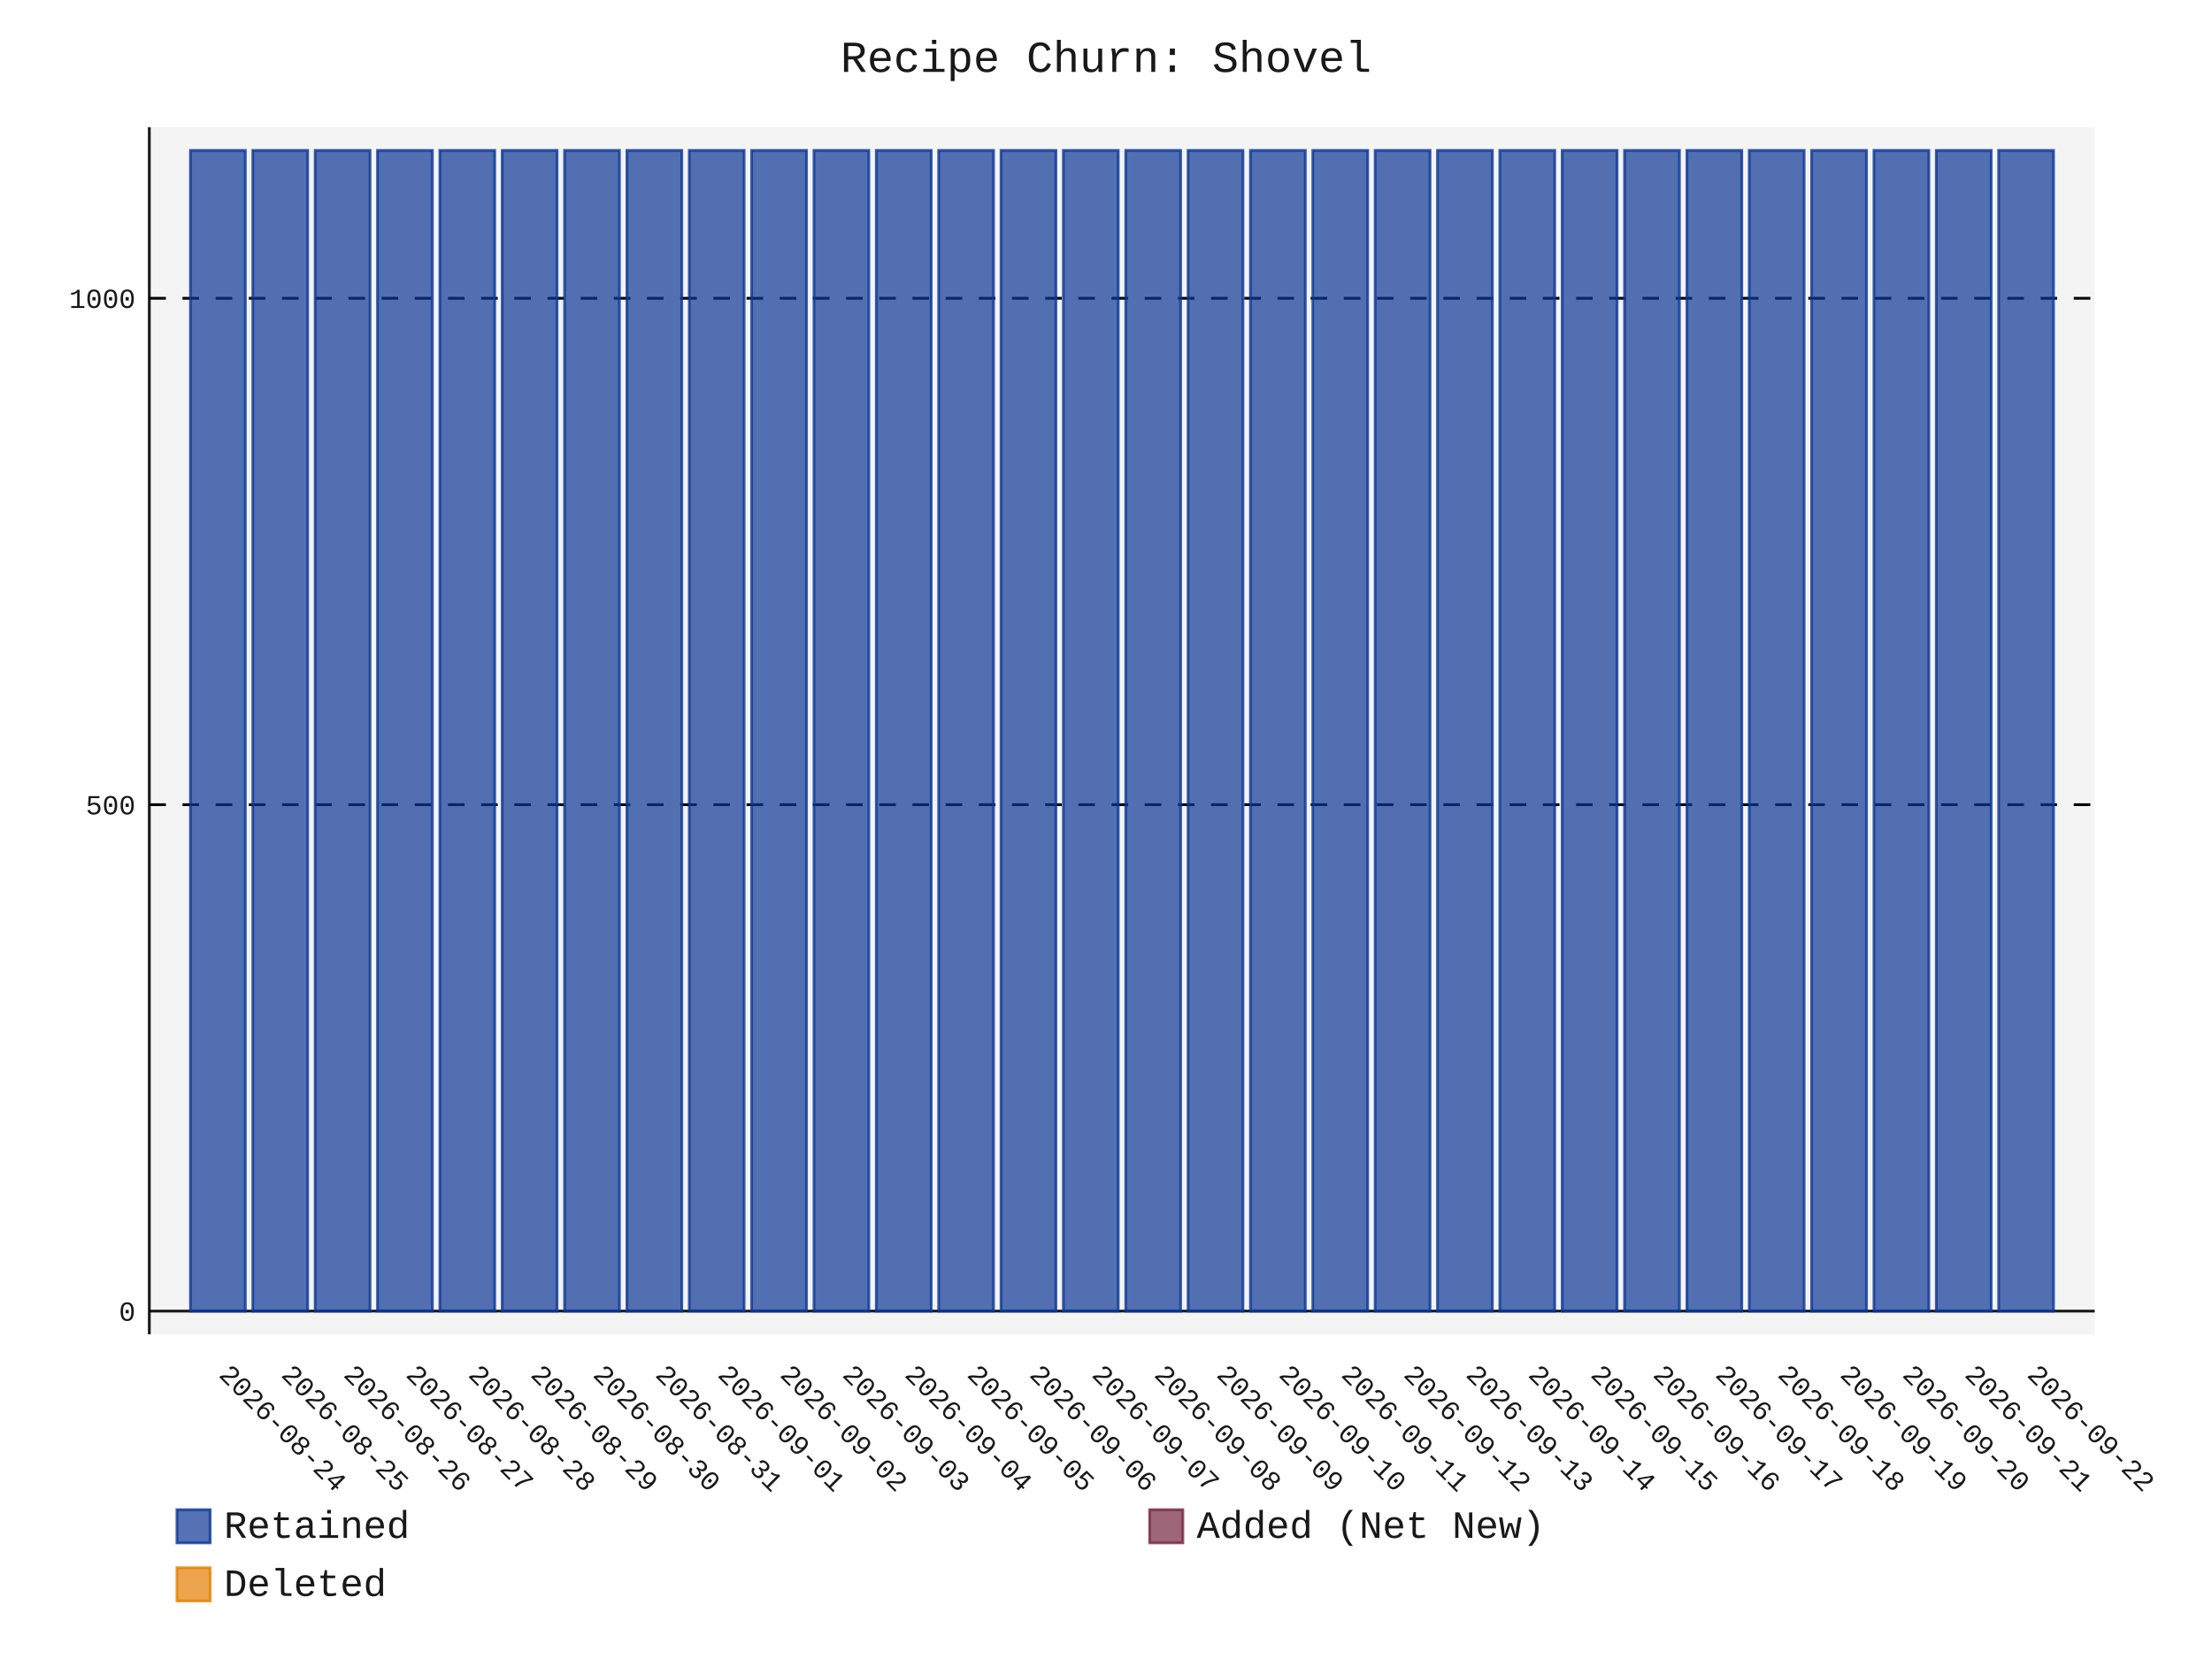
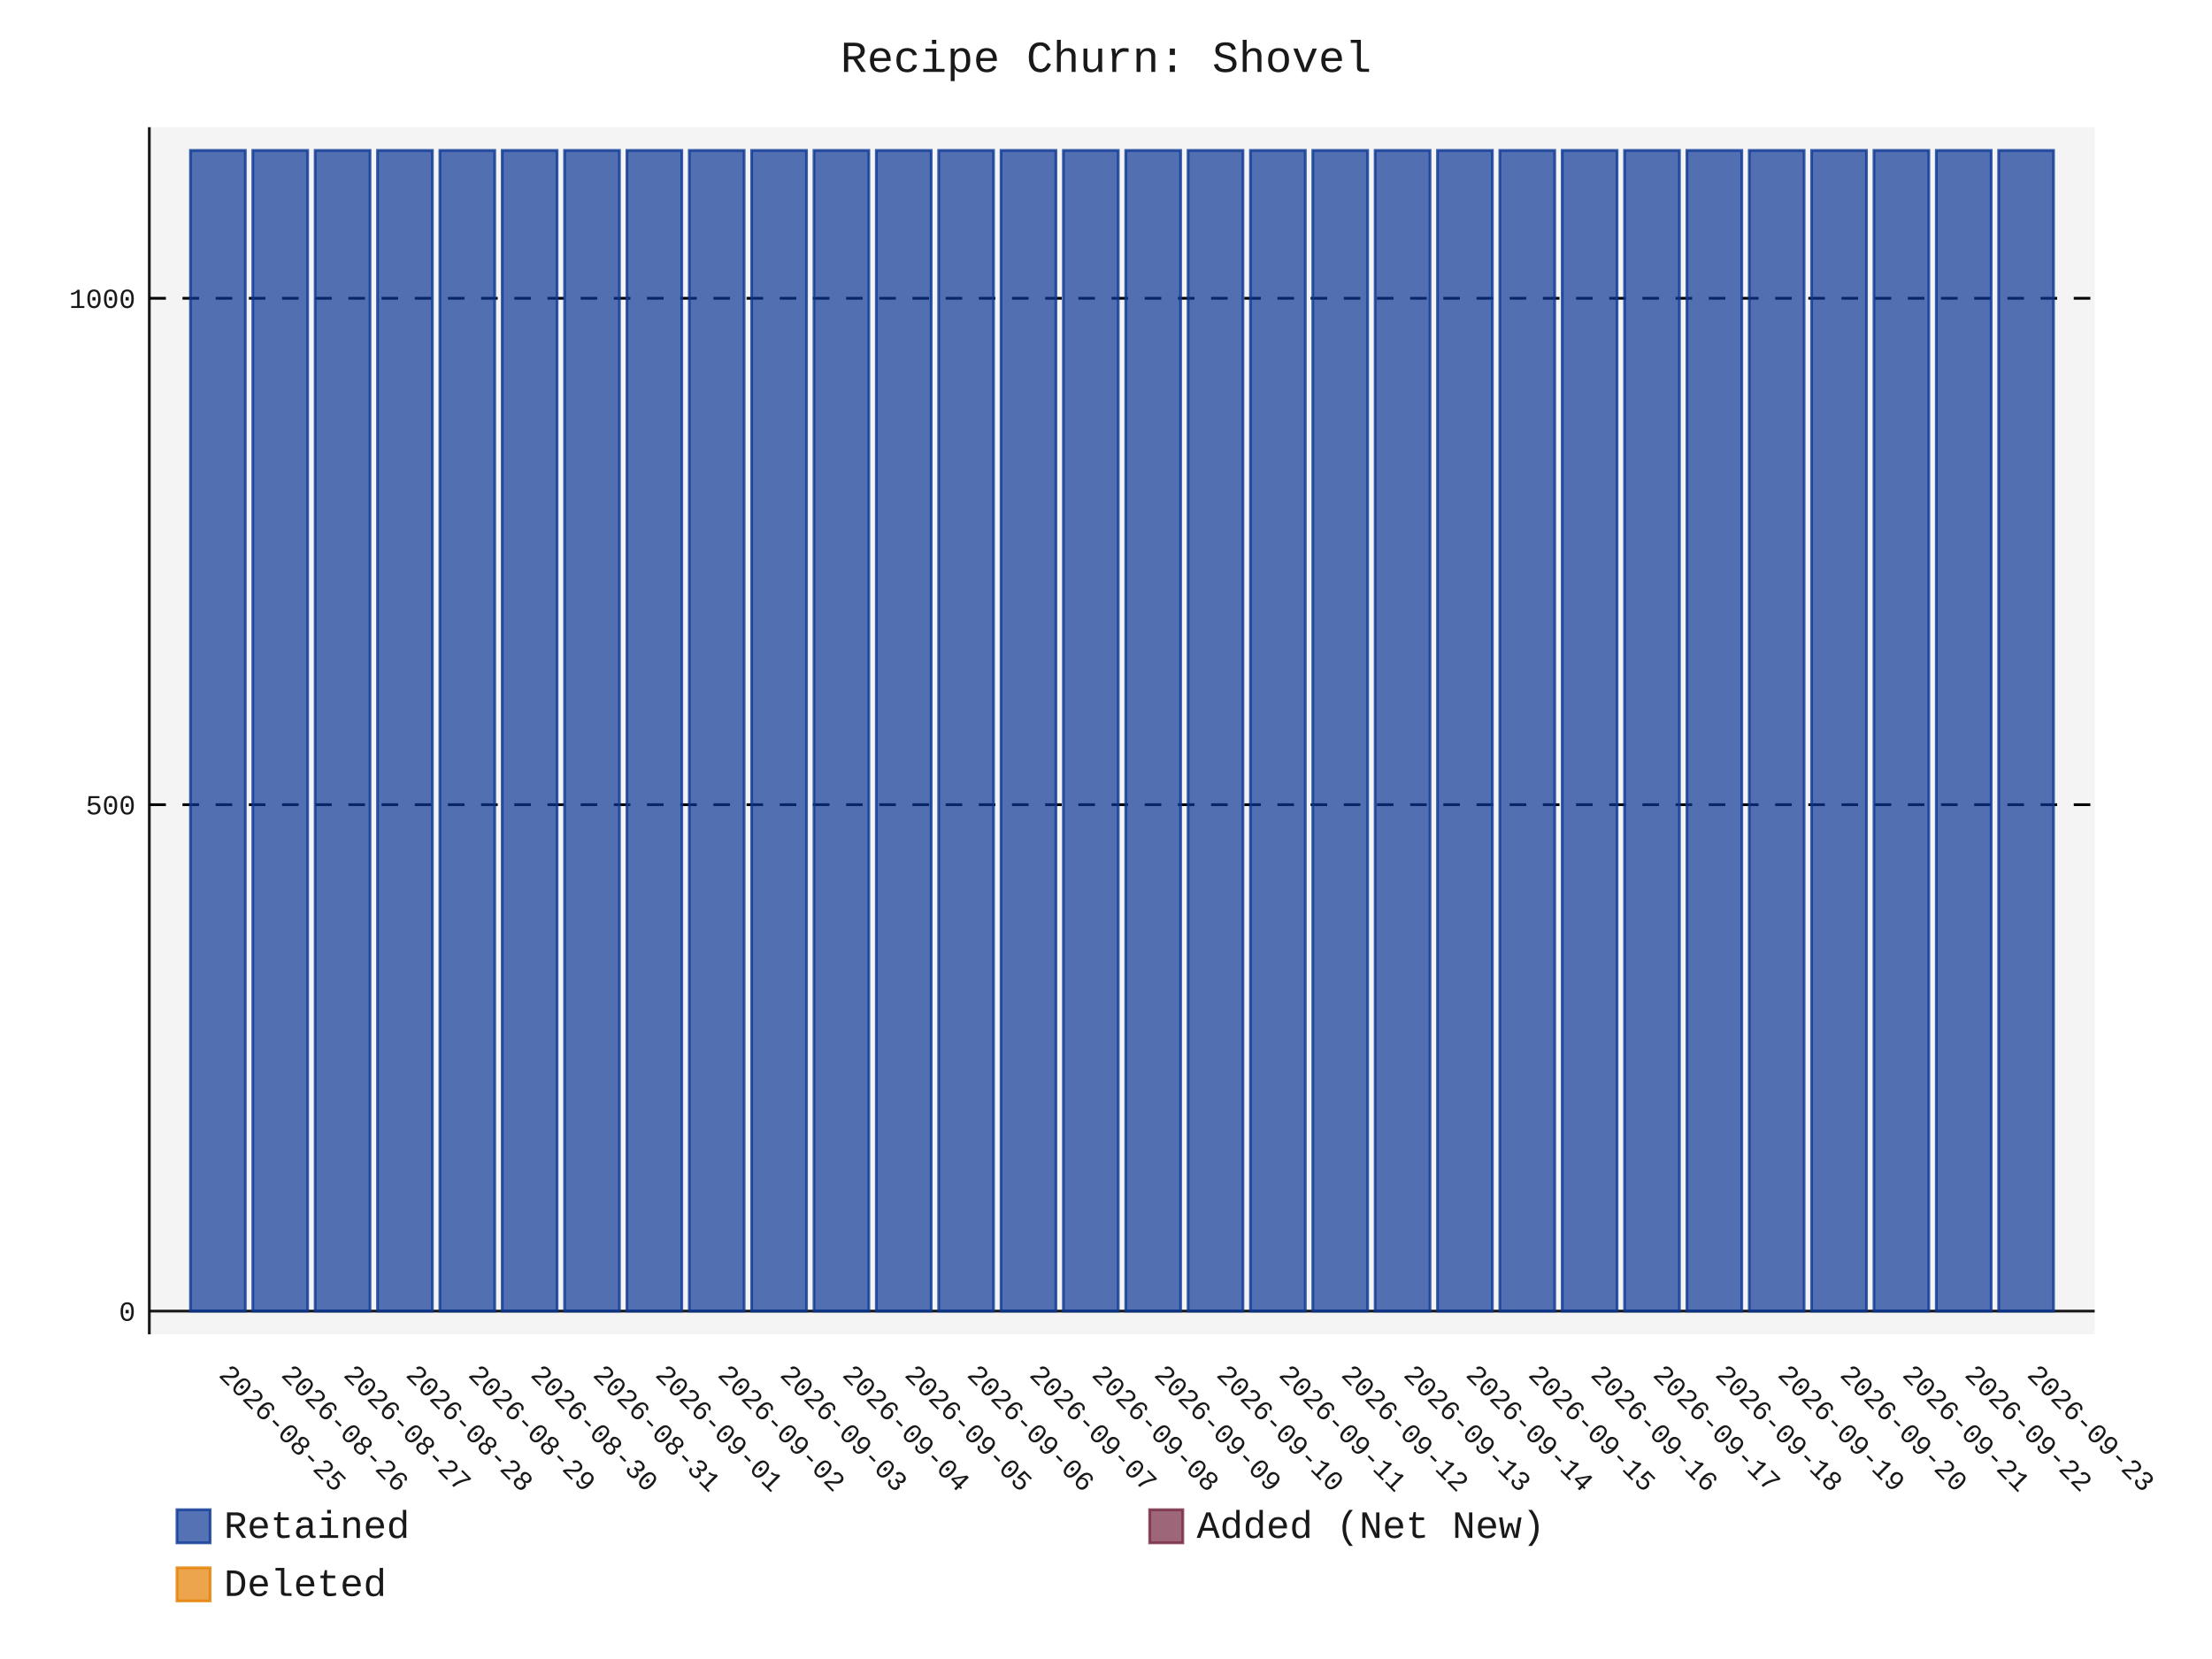
- <svg xmlns="http://www.w3.org/2000/svg" id="chart-74029f7a-2404-472c-8f06-ef692b16a76c" class="pygal-chart" viewBox="0 0 800 600">
+ <svg xmlns="http://www.w3.org/2000/svg" id="chart-0bdddcf5-6e71-4137-809a-e29758fcc633" class="pygal-chart" viewBox="0 0 800 600">
  <defs>
-     <style type="text/css">#chart-74029f7a-2404-472c-8f06-ef692b16a76c{-webkit-user-select:none;-webkit-font-smoothing:antialiased;font-family:Consolas,"Liberation Mono",Menlo,Courier,monospace}#chart-74029f7a-2404-472c-8f06-ef692b16a76c .title{font-family:Consolas,"Liberation Mono",Menlo,Courier,monospace;font-size:16px}#chart-74029f7a-2404-472c-8f06-ef692b16a76c .legends .legend text{font-family:Consolas,"Liberation Mono",Menlo,Courier,monospace;font-size:14px}#chart-74029f7a-2404-472c-8f06-ef692b16a76c .axis text{font-family:Consolas,"Liberation Mono",Menlo,Courier,monospace;font-size:10px}#chart-74029f7a-2404-472c-8f06-ef692b16a76c .axis text.major{font-family:Consolas,"Liberation Mono",Menlo,Courier,monospace;font-size:10px}#chart-74029f7a-2404-472c-8f06-ef692b16a76c .text-overlay text.value{font-family:Consolas,"Liberation Mono",Menlo,Courier,monospace;font-size:16px}#chart-74029f7a-2404-472c-8f06-ef692b16a76c .text-overlay text.label{font-family:Consolas,"Liberation Mono",Menlo,Courier,monospace;font-size:10px}#chart-74029f7a-2404-472c-8f06-ef692b16a76c .tooltip{font-family:Consolas,"Liberation Mono",Menlo,Courier,monospace;font-size:14px}#chart-74029f7a-2404-472c-8f06-ef692b16a76c text.no_data{font-family:Consolas,"Liberation Mono",Menlo,Courier,monospace;font-size:64px}
- #chart-74029f7a-2404-472c-8f06-ef692b16a76c{background-color:transparent}#chart-74029f7a-2404-472c-8f06-ef692b16a76c path,#chart-74029f7a-2404-472c-8f06-ef692b16a76c line,#chart-74029f7a-2404-472c-8f06-ef692b16a76c rect,#chart-74029f7a-2404-472c-8f06-ef692b16a76c circle{-webkit-transition:150ms;-moz-transition:150ms;transition:150ms}#chart-74029f7a-2404-472c-8f06-ef692b16a76c .graph &gt; .background{fill:transparent}#chart-74029f7a-2404-472c-8f06-ef692b16a76c .plot &gt; .background{fill:rgba(240,240,240,0.7)}#chart-74029f7a-2404-472c-8f06-ef692b16a76c .graph{fill:rgba(0,0,0,0.9)}#chart-74029f7a-2404-472c-8f06-ef692b16a76c text.no_data{fill:rgba(0,0,0,0.9)}#chart-74029f7a-2404-472c-8f06-ef692b16a76c .title{fill:rgba(0,0,0,0.9)}#chart-74029f7a-2404-472c-8f06-ef692b16a76c .legends .legend text{fill:rgba(0,0,0,0.9)}#chart-74029f7a-2404-472c-8f06-ef692b16a76c .legends .legend:hover text{fill:rgba(0,0,0,0.9)}#chart-74029f7a-2404-472c-8f06-ef692b16a76c .axis .line{stroke:rgba(0,0,0,0.9)}#chart-74029f7a-2404-472c-8f06-ef692b16a76c .axis .guide.line{stroke:rgba(0,0,0,0.5)}#chart-74029f7a-2404-472c-8f06-ef692b16a76c .axis .major.line{stroke:rgba(0,0,0,0.9)}#chart-74029f7a-2404-472c-8f06-ef692b16a76c .axis text.major{fill:rgba(0,0,0,0.9)}#chart-74029f7a-2404-472c-8f06-ef692b16a76c .axis.y .guides:hover .guide.line,#chart-74029f7a-2404-472c-8f06-ef692b16a76c .line-graph .axis.x .guides:hover .guide.line,#chart-74029f7a-2404-472c-8f06-ef692b16a76c .stackedline-graph .axis.x .guides:hover .guide.line,#chart-74029f7a-2404-472c-8f06-ef692b16a76c .xy-graph .axis.x .guides:hover .guide.line{stroke:rgba(0,0,0,0.9)}#chart-74029f7a-2404-472c-8f06-ef692b16a76c .axis .guides:hover text{fill:rgba(0,0,0,0.9)}#chart-74029f7a-2404-472c-8f06-ef692b16a76c .reactive{fill-opacity:.7;stroke-opacity:.8;stroke-width:1}#chart-74029f7a-2404-472c-8f06-ef692b16a76c .ci{stroke:rgba(0,0,0,0.9)}#chart-74029f7a-2404-472c-8f06-ef692b16a76c .reactive.active,#chart-74029f7a-2404-472c-8f06-ef692b16a76c .active .reactive{fill-opacity:.8;stroke-opacity:.9;stroke-width:4}#chart-74029f7a-2404-472c-8f06-ef692b16a76c .ci .reactive.active{stroke-width:1.5}#chart-74029f7a-2404-472c-8f06-ef692b16a76c .series text{fill:rgba(0,0,0,0.9)}#chart-74029f7a-2404-472c-8f06-ef692b16a76c .tooltip rect{fill:rgba(240,240,240,0.7);stroke:rgba(0,0,0,0.9);-webkit-transition:opacity 150ms;-moz-transition:opacity 150ms;transition:opacity 150ms}#chart-74029f7a-2404-472c-8f06-ef692b16a76c .tooltip .label{fill:rgba(0,0,0,0.9)}#chart-74029f7a-2404-472c-8f06-ef692b16a76c .tooltip .label{fill:rgba(0,0,0,0.9)}#chart-74029f7a-2404-472c-8f06-ef692b16a76c .tooltip .legend{font-size:.8em;fill:rgba(0,0,0,0.5)}#chart-74029f7a-2404-472c-8f06-ef692b16a76c .tooltip .x_label{font-size:.6em;fill:rgba(0,0,0,0.9)}#chart-74029f7a-2404-472c-8f06-ef692b16a76c .tooltip .xlink{font-size:.5em;text-decoration:underline}#chart-74029f7a-2404-472c-8f06-ef692b16a76c .tooltip .value{font-size:1.5em}#chart-74029f7a-2404-472c-8f06-ef692b16a76c .bound{font-size:.5em}#chart-74029f7a-2404-472c-8f06-ef692b16a76c .max-value{font-size:.75em;fill:rgba(0,0,0,0.5)}#chart-74029f7a-2404-472c-8f06-ef692b16a76c .map-element{fill:rgba(240,240,240,0.7);stroke:rgba(0,0,0,0.5) !important}#chart-74029f7a-2404-472c-8f06-ef692b16a76c .map-element .reactive{fill-opacity:inherit;stroke-opacity:inherit}#chart-74029f7a-2404-472c-8f06-ef692b16a76c .color-0,#chart-74029f7a-2404-472c-8f06-ef692b16a76c .color-0 a:visited{stroke:rgb(12,55,149);fill:rgb(12,55,149)}#chart-74029f7a-2404-472c-8f06-ef692b16a76c .color-1,#chart-74029f7a-2404-472c-8f06-ef692b16a76c .color-1 a:visited{stroke:rgb(117,38,65);fill:rgb(117,38,65)}#chart-74029f7a-2404-472c-8f06-ef692b16a76c .color-2,#chart-74029f7a-2404-472c-8f06-ef692b16a76c .color-2 a:visited{stroke:rgb(228,127,0);fill:rgb(228,127,0)}#chart-74029f7a-2404-472c-8f06-ef692b16a76c .text-overlay .color-0 text{fill:black}#chart-74029f7a-2404-472c-8f06-ef692b16a76c .text-overlay .color-1 text{fill:black}#chart-74029f7a-2404-472c-8f06-ef692b16a76c .text-overlay .color-2 text{fill:black}
- #chart-74029f7a-2404-472c-8f06-ef692b16a76c text.no_data{text-anchor:middle}#chart-74029f7a-2404-472c-8f06-ef692b16a76c .guide.line{fill:none}#chart-74029f7a-2404-472c-8f06-ef692b16a76c .centered{text-anchor:middle}#chart-74029f7a-2404-472c-8f06-ef692b16a76c .title{text-anchor:middle}#chart-74029f7a-2404-472c-8f06-ef692b16a76c .legends .legend text{fill-opacity:1}#chart-74029f7a-2404-472c-8f06-ef692b16a76c .axis.x text{text-anchor:middle}#chart-74029f7a-2404-472c-8f06-ef692b16a76c .axis.x:not(.web) text[transform]{text-anchor:start}#chart-74029f7a-2404-472c-8f06-ef692b16a76c .axis.x:not(.web) text[transform].backwards{text-anchor:end}#chart-74029f7a-2404-472c-8f06-ef692b16a76c .axis.y text{text-anchor:end}#chart-74029f7a-2404-472c-8f06-ef692b16a76c .axis.y text[transform].backwards{text-anchor:start}#chart-74029f7a-2404-472c-8f06-ef692b16a76c .axis.y2 text{text-anchor:start}#chart-74029f7a-2404-472c-8f06-ef692b16a76c .axis.y2 text[transform].backwards{text-anchor:end}#chart-74029f7a-2404-472c-8f06-ef692b16a76c .axis .guide.line{stroke-dasharray:4,4;stroke:black}#chart-74029f7a-2404-472c-8f06-ef692b16a76c .axis .major.guide.line{stroke-dasharray:6,6;stroke:black}#chart-74029f7a-2404-472c-8f06-ef692b16a76c .horizontal .axis.y .guide.line,#chart-74029f7a-2404-472c-8f06-ef692b16a76c .horizontal .axis.y2 .guide.line,#chart-74029f7a-2404-472c-8f06-ef692b16a76c .vertical .axis.x .guide.line{opacity:0}#chart-74029f7a-2404-472c-8f06-ef692b16a76c .horizontal .axis.always_show .guide.line,#chart-74029f7a-2404-472c-8f06-ef692b16a76c .vertical .axis.always_show .guide.line{opacity:1 !important}#chart-74029f7a-2404-472c-8f06-ef692b16a76c .axis.y .guides:hover .guide.line,#chart-74029f7a-2404-472c-8f06-ef692b16a76c .axis.y2 .guides:hover .guide.line,#chart-74029f7a-2404-472c-8f06-ef692b16a76c .axis.x .guides:hover .guide.line{opacity:1}#chart-74029f7a-2404-472c-8f06-ef692b16a76c .axis .guides:hover text{opacity:1}#chart-74029f7a-2404-472c-8f06-ef692b16a76c .nofill{fill:none}#chart-74029f7a-2404-472c-8f06-ef692b16a76c .subtle-fill{fill-opacity:.2}#chart-74029f7a-2404-472c-8f06-ef692b16a76c .dot{stroke-width:1px;fill-opacity:1;stroke-opacity:1}#chart-74029f7a-2404-472c-8f06-ef692b16a76c .dot.active{stroke-width:5px}#chart-74029f7a-2404-472c-8f06-ef692b16a76c .dot.negative{fill:transparent}#chart-74029f7a-2404-472c-8f06-ef692b16a76c text,#chart-74029f7a-2404-472c-8f06-ef692b16a76c tspan{stroke:none !important}#chart-74029f7a-2404-472c-8f06-ef692b16a76c .series text.active{opacity:1}#chart-74029f7a-2404-472c-8f06-ef692b16a76c .tooltip rect{fill-opacity:.95;stroke-width:.5}#chart-74029f7a-2404-472c-8f06-ef692b16a76c .tooltip text{fill-opacity:1}#chart-74029f7a-2404-472c-8f06-ef692b16a76c .showable{visibility:hidden}#chart-74029f7a-2404-472c-8f06-ef692b16a76c .showable.shown{visibility:visible}#chart-74029f7a-2404-472c-8f06-ef692b16a76c .gauge-background{fill:rgba(229,229,229,1);stroke:none}#chart-74029f7a-2404-472c-8f06-ef692b16a76c .bg-lines{stroke:transparent;stroke-width:2px}</style>
+     <style type="text/css">#chart-0bdddcf5-6e71-4137-809a-e29758fcc633{-webkit-user-select:none;-webkit-font-smoothing:antialiased;font-family:Consolas,"Liberation Mono",Menlo,Courier,monospace}#chart-0bdddcf5-6e71-4137-809a-e29758fcc633 .title{font-family:Consolas,"Liberation Mono",Menlo,Courier,monospace;font-size:16px}#chart-0bdddcf5-6e71-4137-809a-e29758fcc633 .legends .legend text{font-family:Consolas,"Liberation Mono",Menlo,Courier,monospace;font-size:14px}#chart-0bdddcf5-6e71-4137-809a-e29758fcc633 .axis text{font-family:Consolas,"Liberation Mono",Menlo,Courier,monospace;font-size:10px}#chart-0bdddcf5-6e71-4137-809a-e29758fcc633 .axis text.major{font-family:Consolas,"Liberation Mono",Menlo,Courier,monospace;font-size:10px}#chart-0bdddcf5-6e71-4137-809a-e29758fcc633 .text-overlay text.value{font-family:Consolas,"Liberation Mono",Menlo,Courier,monospace;font-size:16px}#chart-0bdddcf5-6e71-4137-809a-e29758fcc633 .text-overlay text.label{font-family:Consolas,"Liberation Mono",Menlo,Courier,monospace;font-size:10px}#chart-0bdddcf5-6e71-4137-809a-e29758fcc633 .tooltip{font-family:Consolas,"Liberation Mono",Menlo,Courier,monospace;font-size:14px}#chart-0bdddcf5-6e71-4137-809a-e29758fcc633 text.no_data{font-family:Consolas,"Liberation Mono",Menlo,Courier,monospace;font-size:64px}
+ #chart-0bdddcf5-6e71-4137-809a-e29758fcc633{background-color:transparent}#chart-0bdddcf5-6e71-4137-809a-e29758fcc633 path,#chart-0bdddcf5-6e71-4137-809a-e29758fcc633 line,#chart-0bdddcf5-6e71-4137-809a-e29758fcc633 rect,#chart-0bdddcf5-6e71-4137-809a-e29758fcc633 circle{-webkit-transition:150ms;-moz-transition:150ms;transition:150ms}#chart-0bdddcf5-6e71-4137-809a-e29758fcc633 .graph &gt; .background{fill:transparent}#chart-0bdddcf5-6e71-4137-809a-e29758fcc633 .plot &gt; .background{fill:rgba(240,240,240,0.7)}#chart-0bdddcf5-6e71-4137-809a-e29758fcc633 .graph{fill:rgba(0,0,0,0.9)}#chart-0bdddcf5-6e71-4137-809a-e29758fcc633 text.no_data{fill:rgba(0,0,0,0.9)}#chart-0bdddcf5-6e71-4137-809a-e29758fcc633 .title{fill:rgba(0,0,0,0.9)}#chart-0bdddcf5-6e71-4137-809a-e29758fcc633 .legends .legend text{fill:rgba(0,0,0,0.9)}#chart-0bdddcf5-6e71-4137-809a-e29758fcc633 .legends .legend:hover text{fill:rgba(0,0,0,0.9)}#chart-0bdddcf5-6e71-4137-809a-e29758fcc633 .axis .line{stroke:rgba(0,0,0,0.9)}#chart-0bdddcf5-6e71-4137-809a-e29758fcc633 .axis .guide.line{stroke:rgba(0,0,0,0.5)}#chart-0bdddcf5-6e71-4137-809a-e29758fcc633 .axis .major.line{stroke:rgba(0,0,0,0.9)}#chart-0bdddcf5-6e71-4137-809a-e29758fcc633 .axis text.major{fill:rgba(0,0,0,0.9)}#chart-0bdddcf5-6e71-4137-809a-e29758fcc633 .axis.y .guides:hover .guide.line,#chart-0bdddcf5-6e71-4137-809a-e29758fcc633 .line-graph .axis.x .guides:hover .guide.line,#chart-0bdddcf5-6e71-4137-809a-e29758fcc633 .stackedline-graph .axis.x .guides:hover .guide.line,#chart-0bdddcf5-6e71-4137-809a-e29758fcc633 .xy-graph .axis.x .guides:hover .guide.line{stroke:rgba(0,0,0,0.9)}#chart-0bdddcf5-6e71-4137-809a-e29758fcc633 .axis .guides:hover text{fill:rgba(0,0,0,0.9)}#chart-0bdddcf5-6e71-4137-809a-e29758fcc633 .reactive{fill-opacity:.7;stroke-opacity:.8;stroke-width:1}#chart-0bdddcf5-6e71-4137-809a-e29758fcc633 .ci{stroke:rgba(0,0,0,0.9)}#chart-0bdddcf5-6e71-4137-809a-e29758fcc633 .reactive.active,#chart-0bdddcf5-6e71-4137-809a-e29758fcc633 .active .reactive{fill-opacity:.8;stroke-opacity:.9;stroke-width:4}#chart-0bdddcf5-6e71-4137-809a-e29758fcc633 .ci .reactive.active{stroke-width:1.5}#chart-0bdddcf5-6e71-4137-809a-e29758fcc633 .series text{fill:rgba(0,0,0,0.9)}#chart-0bdddcf5-6e71-4137-809a-e29758fcc633 .tooltip rect{fill:rgba(240,240,240,0.7);stroke:rgba(0,0,0,0.9);-webkit-transition:opacity 150ms;-moz-transition:opacity 150ms;transition:opacity 150ms}#chart-0bdddcf5-6e71-4137-809a-e29758fcc633 .tooltip .label{fill:rgba(0,0,0,0.9)}#chart-0bdddcf5-6e71-4137-809a-e29758fcc633 .tooltip .label{fill:rgba(0,0,0,0.9)}#chart-0bdddcf5-6e71-4137-809a-e29758fcc633 .tooltip .legend{font-size:.8em;fill:rgba(0,0,0,0.5)}#chart-0bdddcf5-6e71-4137-809a-e29758fcc633 .tooltip .x_label{font-size:.6em;fill:rgba(0,0,0,0.9)}#chart-0bdddcf5-6e71-4137-809a-e29758fcc633 .tooltip .xlink{font-size:.5em;text-decoration:underline}#chart-0bdddcf5-6e71-4137-809a-e29758fcc633 .tooltip .value{font-size:1.5em}#chart-0bdddcf5-6e71-4137-809a-e29758fcc633 .bound{font-size:.5em}#chart-0bdddcf5-6e71-4137-809a-e29758fcc633 .max-value{font-size:.75em;fill:rgba(0,0,0,0.5)}#chart-0bdddcf5-6e71-4137-809a-e29758fcc633 .map-element{fill:rgba(240,240,240,0.7);stroke:rgba(0,0,0,0.5) !important}#chart-0bdddcf5-6e71-4137-809a-e29758fcc633 .map-element .reactive{fill-opacity:inherit;stroke-opacity:inherit}#chart-0bdddcf5-6e71-4137-809a-e29758fcc633 .color-0,#chart-0bdddcf5-6e71-4137-809a-e29758fcc633 .color-0 a:visited{stroke:rgb(12,55,149);fill:rgb(12,55,149)}#chart-0bdddcf5-6e71-4137-809a-e29758fcc633 .color-1,#chart-0bdddcf5-6e71-4137-809a-e29758fcc633 .color-1 a:visited{stroke:rgb(117,38,65);fill:rgb(117,38,65)}#chart-0bdddcf5-6e71-4137-809a-e29758fcc633 .color-2,#chart-0bdddcf5-6e71-4137-809a-e29758fcc633 .color-2 a:visited{stroke:rgb(228,127,0);fill:rgb(228,127,0)}#chart-0bdddcf5-6e71-4137-809a-e29758fcc633 .text-overlay .color-0 text{fill:black}#chart-0bdddcf5-6e71-4137-809a-e29758fcc633 .text-overlay .color-1 text{fill:black}#chart-0bdddcf5-6e71-4137-809a-e29758fcc633 .text-overlay .color-2 text{fill:black}
+ #chart-0bdddcf5-6e71-4137-809a-e29758fcc633 text.no_data{text-anchor:middle}#chart-0bdddcf5-6e71-4137-809a-e29758fcc633 .guide.line{fill:none}#chart-0bdddcf5-6e71-4137-809a-e29758fcc633 .centered{text-anchor:middle}#chart-0bdddcf5-6e71-4137-809a-e29758fcc633 .title{text-anchor:middle}#chart-0bdddcf5-6e71-4137-809a-e29758fcc633 .legends .legend text{fill-opacity:1}#chart-0bdddcf5-6e71-4137-809a-e29758fcc633 .axis.x text{text-anchor:middle}#chart-0bdddcf5-6e71-4137-809a-e29758fcc633 .axis.x:not(.web) text[transform]{text-anchor:start}#chart-0bdddcf5-6e71-4137-809a-e29758fcc633 .axis.x:not(.web) text[transform].backwards{text-anchor:end}#chart-0bdddcf5-6e71-4137-809a-e29758fcc633 .axis.y text{text-anchor:end}#chart-0bdddcf5-6e71-4137-809a-e29758fcc633 .axis.y text[transform].backwards{text-anchor:start}#chart-0bdddcf5-6e71-4137-809a-e29758fcc633 .axis.y2 text{text-anchor:start}#chart-0bdddcf5-6e71-4137-809a-e29758fcc633 .axis.y2 text[transform].backwards{text-anchor:end}#chart-0bdddcf5-6e71-4137-809a-e29758fcc633 .axis .guide.line{stroke-dasharray:4,4;stroke:black}#chart-0bdddcf5-6e71-4137-809a-e29758fcc633 .axis .major.guide.line{stroke-dasharray:6,6;stroke:black}#chart-0bdddcf5-6e71-4137-809a-e29758fcc633 .horizontal .axis.y .guide.line,#chart-0bdddcf5-6e71-4137-809a-e29758fcc633 .horizontal .axis.y2 .guide.line,#chart-0bdddcf5-6e71-4137-809a-e29758fcc633 .vertical .axis.x .guide.line{opacity:0}#chart-0bdddcf5-6e71-4137-809a-e29758fcc633 .horizontal .axis.always_show .guide.line,#chart-0bdddcf5-6e71-4137-809a-e29758fcc633 .vertical .axis.always_show .guide.line{opacity:1 !important}#chart-0bdddcf5-6e71-4137-809a-e29758fcc633 .axis.y .guides:hover .guide.line,#chart-0bdddcf5-6e71-4137-809a-e29758fcc633 .axis.y2 .guides:hover .guide.line,#chart-0bdddcf5-6e71-4137-809a-e29758fcc633 .axis.x .guides:hover .guide.line{opacity:1}#chart-0bdddcf5-6e71-4137-809a-e29758fcc633 .axis .guides:hover text{opacity:1}#chart-0bdddcf5-6e71-4137-809a-e29758fcc633 .nofill{fill:none}#chart-0bdddcf5-6e71-4137-809a-e29758fcc633 .subtle-fill{fill-opacity:.2}#chart-0bdddcf5-6e71-4137-809a-e29758fcc633 .dot{stroke-width:1px;fill-opacity:1;stroke-opacity:1}#chart-0bdddcf5-6e71-4137-809a-e29758fcc633 .dot.active{stroke-width:5px}#chart-0bdddcf5-6e71-4137-809a-e29758fcc633 .dot.negative{fill:transparent}#chart-0bdddcf5-6e71-4137-809a-e29758fcc633 text,#chart-0bdddcf5-6e71-4137-809a-e29758fcc633 tspan{stroke:none !important}#chart-0bdddcf5-6e71-4137-809a-e29758fcc633 .series text.active{opacity:1}#chart-0bdddcf5-6e71-4137-809a-e29758fcc633 .tooltip rect{fill-opacity:.95;stroke-width:.5}#chart-0bdddcf5-6e71-4137-809a-e29758fcc633 .tooltip text{fill-opacity:1}#chart-0bdddcf5-6e71-4137-809a-e29758fcc633 .showable{visibility:hidden}#chart-0bdddcf5-6e71-4137-809a-e29758fcc633 .showable.shown{visibility:visible}#chart-0bdddcf5-6e71-4137-809a-e29758fcc633 .gauge-background{fill:rgba(229,229,229,1);stroke:none}#chart-0bdddcf5-6e71-4137-809a-e29758fcc633 .bg-lines{stroke:transparent;stroke-width:2px}</style>
  </defs>
  <g class="graph stackedbar-graph vertical">
    <rect x="0" y="0" width="800" height="600" class="background" />
    <g transform="translate(54, 46)" class="plot">
      <rect x="0" y="0" width="703.574" height="436.574" class="background" />
      <g class="axis y always_show">
        <g class="guides">
          <path d="M0 428.178 h703.574" class="axis major line" />
          <text x="-5" y="431.678" class="major">0</text>
        </g>
        <g class="guides">
          <path d="M0 245.027 h703.574" class="major guide line" />
          <text x="-5" y="248.527" class="major">500</text>
        </g>
        <g class="guides">
          <path d="M0 61.876 h703.574" class="major guide line" />
          <text x="-5" y="65.376" class="major">1000</text>
        </g>
      </g>
      <g class="axis x">
        <path d="M0 0 v436.574" class="line" />
        <g class="guides">
          <path d="M24.805 0 v436.574" class="guide line" />
-           <text x="24.805" y="451.574" class="" transform="rotate(45 24.80548 451.5736)">2026-08-24</text>
+           <text x="24.805" y="451.574" class="" transform="rotate(45 24.80548 451.5736)">2026-08-25</text>
        </g>
        <g class="guides">
          <path d="M47.356 0 v436.574" class="guide line" />
-           <text x="47.356" y="451.574" class="" transform="rotate(45 47.35592 451.5736)">2026-08-25</text>
+           <text x="47.356" y="451.574" class="" transform="rotate(45 47.35592 451.5736)">2026-08-26</text>
        </g>
        <g class="guides">
          <path d="M69.906 0 v436.574" class="guide line" />
-           <text x="69.906" y="451.574" class="" transform="rotate(45 69.90635 451.5736)">2026-08-26</text>
+           <text x="69.906" y="451.574" class="" transform="rotate(45 69.90635 451.5736)">2026-08-27</text>
        </g>
        <g class="guides">
          <path d="M92.457 0 v436.574" class="guide line" />
-           <text x="92.457" y="451.574" class="" transform="rotate(45 92.45679 451.5736)">2026-08-27</text>
+           <text x="92.457" y="451.574" class="" transform="rotate(45 92.45679 451.5736)">2026-08-28</text>
        </g>
        <g class="guides">
          <path d="M115.007 0 v436.574" class="guide line" />
-           <text x="115.007" y="451.574" class="" transform="rotate(45 115.0072 451.5736)">2026-08-28</text>
+           <text x="115.007" y="451.574" class="" transform="rotate(45 115.0072 451.5736)">2026-08-29</text>
        </g>
        <g class="guides">
          <path d="M137.558 0 v436.574" class="guide line" />
-           <text x="137.558" y="451.574" class="" transform="rotate(45 137.5577 451.5736)">2026-08-29</text>
+           <text x="137.558" y="451.574" class="" transform="rotate(45 137.5577 451.5736)">2026-08-30</text>
        </g>
        <g class="guides">
          <path d="M160.108 0 v436.574" class="guide line" />
-           <text x="160.108" y="451.574" class="" transform="rotate(45 160.1081 451.5736)">2026-08-30</text>
+           <text x="160.108" y="451.574" class="" transform="rotate(45 160.1081 451.5736)">2026-08-31</text>
        </g>
        <g class="guides">
          <path d="M182.659 0 v436.574" class="guide line" />
-           <text x="182.659" y="451.574" class="" transform="rotate(45 182.6585 451.5736)">2026-08-31</text>
+           <text x="182.659" y="451.574" class="" transform="rotate(45 182.6585 451.5736)">2026-09-01</text>
        </g>
        <g class="guides">
          <path d="M205.209 0 v436.574" class="guide line" />
-           <text x="205.209" y="451.574" class="" transform="rotate(45 205.209 451.5736)">2026-09-01</text>
+           <text x="205.209" y="451.574" class="" transform="rotate(45 205.209 451.5736)">2026-09-02</text>
        </g>
        <g class="guides">
          <path d="M227.759 0 v436.574" class="guide line" />
-           <text x="227.759" y="451.574" class="" transform="rotate(45 227.7594 451.5736)">2026-09-02</text>
+           <text x="227.759" y="451.574" class="" transform="rotate(45 227.7594 451.5736)">2026-09-03</text>
        </g>
        <g class="guides">
          <path d="M250.31 0 v436.574" class="guide line" />
-           <text x="250.31" y="451.574" class="" transform="rotate(45 250.3098 451.5736)">2026-09-03</text>
+           <text x="250.31" y="451.574" class="" transform="rotate(45 250.3098 451.5736)">2026-09-04</text>
        </g>
        <g class="guides">
          <path d="M272.86 0 v436.574" class="guide line" />
-           <text x="272.86" y="451.574" class="" transform="rotate(45 272.8603 451.5736)">2026-09-04</text>
+           <text x="272.86" y="451.574" class="" transform="rotate(45 272.8603 451.5736)">2026-09-05</text>
        </g>
        <g class="guides">
          <path d="M295.411 0 v436.574" class="guide line" />
-           <text x="295.411" y="451.574" class="" transform="rotate(45 295.4107 451.5736)">2026-09-05</text>
+           <text x="295.411" y="451.574" class="" transform="rotate(45 295.4107 451.5736)">2026-09-06</text>
        </g>
        <g class="guides">
          <path d="M317.961 0 v436.574" class="guide line" />
-           <text x="317.961" y="451.574" class="" transform="rotate(45 317.9611 451.5736)">2026-09-06</text>
+           <text x="317.961" y="451.574" class="" transform="rotate(45 317.9611 451.5736)">2026-09-07</text>
        </g>
        <g class="guides">
          <path d="M340.512 0 v436.574" class="guide line" />
-           <text x="340.512" y="451.574" class="" transform="rotate(45 340.5116 451.5736)">2026-09-07</text>
+           <text x="340.512" y="451.574" class="" transform="rotate(45 340.5116 451.5736)">2026-09-08</text>
        </g>
        <g class="guides">
          <path d="M363.062 0 v436.574" class="guide line" />
-           <text x="363.062" y="451.574" class="" transform="rotate(45 363.062 451.5736)">2026-09-08</text>
+           <text x="363.062" y="451.574" class="" transform="rotate(45 363.062 451.5736)">2026-09-09</text>
        </g>
        <g class="guides">
          <path d="M385.612 0 v436.574" class="guide line" />
-           <text x="385.612" y="451.574" class="" transform="rotate(45 385.6125 451.5736)">2026-09-09</text>
+           <text x="385.612" y="451.574" class="" transform="rotate(45 385.6125 451.5736)">2026-09-10</text>
        </g>
        <g class="guides">
          <path d="M408.163 0 v436.574" class="guide line" />
-           <text x="408.163" y="451.574" class="" transform="rotate(45 408.1629 451.5736)">2026-09-10</text>
+           <text x="408.163" y="451.574" class="" transform="rotate(45 408.1629 451.5736)">2026-09-11</text>
        </g>
        <g class="guides">
          <path d="M430.713 0 v436.574" class="guide line" />
-           <text x="430.713" y="451.574" class="" transform="rotate(45 430.7133 451.5736)">2026-09-11</text>
+           <text x="430.713" y="451.574" class="" transform="rotate(45 430.7133 451.5736)">2026-09-12</text>
        </g>
        <g class="guides">
          <path d="M453.264 0 v436.574" class="guide line" />
-           <text x="453.264" y="451.574" class="" transform="rotate(45 453.2638 451.5736)">2026-09-12</text>
+           <text x="453.264" y="451.574" class="" transform="rotate(45 453.2638 451.5736)">2026-09-13</text>
        </g>
        <g class="guides">
          <path d="M475.814 0 v436.574" class="guide line" />
-           <text x="475.814" y="451.574" class="" transform="rotate(45 475.8142 451.5736)">2026-09-13</text>
+           <text x="475.814" y="451.574" class="" transform="rotate(45 475.8142 451.5736)">2026-09-14</text>
        </g>
        <g class="guides">
          <path d="M498.365 0 v436.574" class="guide line" />
-           <text x="498.365" y="451.574" class="" transform="rotate(45 498.3646 451.5736)">2026-09-14</text>
+           <text x="498.365" y="451.574" class="" transform="rotate(45 498.3646 451.5736)">2026-09-15</text>
        </g>
        <g class="guides">
          <path d="M520.915 0 v436.574" class="guide line" />
-           <text x="520.915" y="451.574" class="" transform="rotate(45 520.9151 451.5736)">2026-09-15</text>
+           <text x="520.915" y="451.574" class="" transform="rotate(45 520.9151 451.5736)">2026-09-16</text>
        </g>
        <g class="guides">
          <path d="M543.466 0 v436.574" class="guide line" />
-           <text x="543.465" y="451.574" class="" transform="rotate(45 543.4655 451.5736)">2026-09-16</text>
+           <text x="543.465" y="451.574" class="" transform="rotate(45 543.4655 451.5736)">2026-09-17</text>
        </g>
        <g class="guides">
          <path d="M566.016 0 v436.574" class="guide line" />
-           <text x="566.016" y="451.574" class="" transform="rotate(45 566.0159 451.5736)">2026-09-17</text>
+           <text x="566.016" y="451.574" class="" transform="rotate(45 566.0159 451.5736)">2026-09-18</text>
        </g>
        <g class="guides">
          <path d="M588.566 0 v436.574" class="guide line" />
-           <text x="588.566" y="451.574" class="" transform="rotate(45 588.5664 451.5736)">2026-09-18</text>
+           <text x="588.566" y="451.574" class="" transform="rotate(45 588.5664 451.5736)">2026-09-19</text>
        </g>
        <g class="guides">
          <path d="M611.117 0 v436.574" class="guide line" />
-           <text x="611.117" y="451.574" class="" transform="rotate(45 611.1168 451.5736)">2026-09-19</text>
+           <text x="611.117" y="451.574" class="" transform="rotate(45 611.1168 451.5736)">2026-09-20</text>
        </g>
        <g class="guides">
          <path d="M633.667 0 v436.574" class="guide line" />
-           <text x="633.667" y="451.574" class="" transform="rotate(45 633.6672 451.5736)">2026-09-20</text>
+           <text x="633.667" y="451.574" class="" transform="rotate(45 633.6672 451.5736)">2026-09-21</text>
        </g>
        <g class="guides">
          <path d="M656.218 0 v436.574" class="guide line" />
-           <text x="656.218" y="451.574" class="" transform="rotate(45 656.2177 451.5736)">2026-09-21</text>
+           <text x="656.218" y="451.574" class="" transform="rotate(45 656.2177 451.5736)">2026-09-22</text>
        </g>
        <g class="guides">
          <path d="M678.768 0 v436.574" class="guide line" />
-           <text x="678.768" y="451.574" class="" transform="rotate(45 678.7681 451.5736)">2026-09-22</text>
+           <text x="678.768" y="451.574" class="" transform="rotate(45 678.7681 451.5736)">2026-09-23</text>
        </g>
      </g>
      <g class="series serie-0 color-0">
        <g class="bars">
          <g class="bar">
            <rect x="14.883" y="8.396" rx="0" ry="0" width="19.844" height="419.782" class="rect reactive tooltip-trigger" />
          </g>
          <g class="bar">
            <rect x="37.434" y="8.396" rx="0" ry="0" width="19.844" height="419.782" class="rect reactive tooltip-trigger" />
          </g>
          <g class="bar">
            <rect x="59.984" y="8.396" rx="0" ry="0" width="19.844" height="419.782" class="rect reactive tooltip-trigger" />
          </g>
          <g class="bar">
            <rect x="82.535" y="8.396" rx="0" ry="0" width="19.844" height="419.782" class="rect reactive tooltip-trigger" />
          </g>
          <g class="bar">
            <rect x="105.085" y="8.396" rx="0" ry="0" width="19.844" height="419.782" class="rect reactive tooltip-trigger" />
          </g>
          <g class="bar">
            <rect x="127.635" y="8.396" rx="0" ry="0" width="19.844" height="419.782" class="rect reactive tooltip-trigger" />
          </g>
          <g class="bar">
            <rect x="150.186" y="8.396" rx="0" ry="0" width="19.844" height="419.782" class="rect reactive tooltip-trigger" />
          </g>
          <g class="bar">
            <rect x="172.736" y="8.396" rx="0" ry="0" width="19.844" height="419.782" class="rect reactive tooltip-trigger" />
          </g>
          <g class="bar">
            <rect x="195.287" y="8.396" rx="0" ry="0" width="19.844" height="419.782" class="rect reactive tooltip-trigger" />
          </g>
          <g class="bar">
            <rect x="217.837" y="8.396" rx="0" ry="0" width="19.844" height="419.782" class="rect reactive tooltip-trigger" />
          </g>
          <g class="bar">
            <rect x="240.388" y="8.396" rx="0" ry="0" width="19.844" height="419.782" class="rect reactive tooltip-trigger" />
          </g>
          <g class="bar">
            <rect x="262.938" y="8.396" rx="0" ry="0" width="19.844" height="419.782" class="rect reactive tooltip-trigger" />
          </g>
          <g class="bar">
            <rect x="285.489" y="8.396" rx="0" ry="0" width="19.844" height="419.782" class="rect reactive tooltip-trigger" />
          </g>
          <g class="bar">
            <rect x="308.039" y="8.396" rx="0" ry="0" width="19.844" height="419.782" class="rect reactive tooltip-trigger" />
          </g>
          <g class="bar">
            <rect x="330.589" y="8.396" rx="0" ry="0" width="19.844" height="419.782" class="rect reactive tooltip-trigger" />
          </g>
          <g class="bar">
            <rect x="353.14" y="8.396" rx="0" ry="0" width="19.844" height="419.782" class="rect reactive tooltip-trigger" />
          </g>
          <g class="bar">
            <rect x="375.69" y="8.396" rx="0" ry="0" width="19.844" height="419.782" class="rect reactive tooltip-trigger" />
          </g>
          <g class="bar">
            <rect x="398.241" y="8.396" rx="0" ry="0" width="19.844" height="419.782" class="rect reactive tooltip-trigger" />
          </g>
          <g class="bar">
            <rect x="420.791" y="8.396" rx="0" ry="0" width="19.844" height="419.782" class="rect reactive tooltip-trigger" />
          </g>
          <g class="bar">
            <rect x="443.342" y="8.396" rx="0" ry="0" width="19.844" height="419.782" class="rect reactive tooltip-trigger" />
          </g>
          <g class="bar">
            <rect x="465.892" y="8.396" rx="0" ry="0" width="19.844" height="419.782" class="rect reactive tooltip-trigger" />
          </g>
          <g class="bar">
            <rect x="488.442" y="8.396" rx="0" ry="0" width="19.844" height="419.782" class="rect reactive tooltip-trigger" />
          </g>
          <g class="bar">
            <rect x="510.993" y="8.396" rx="0" ry="0" width="19.844" height="419.782" class="rect reactive tooltip-trigger" />
          </g>
          <g class="bar">
            <rect x="533.543" y="8.396" rx="0" ry="0" width="19.844" height="419.782" class="rect reactive tooltip-trigger" />
          </g>
          <g class="bar">
            <rect x="556.094" y="8.396" rx="0" ry="0" width="19.844" height="419.782" class="rect reactive tooltip-trigger" />
          </g>
          <g class="bar">
            <rect x="578.644" y="8.396" rx="0" ry="0" width="19.844" height="419.782" class="rect reactive tooltip-trigger" />
          </g>
          <g class="bar">
            <rect x="601.195" y="8.396" rx="0" ry="0" width="19.844" height="419.782" class="rect reactive tooltip-trigger" />
          </g>
          <g class="bar">
            <rect x="623.745" y="8.396" rx="0" ry="0" width="19.844" height="419.782" class="rect reactive tooltip-trigger" />
          </g>
          <g class="bar">
            <rect x="646.295" y="8.396" rx="0" ry="0" width="19.844" height="419.782" class="rect reactive tooltip-trigger" />
          </g>
          <g class="bar">
            <rect x="668.846" y="8.396" rx="0" ry="0" width="19.844" height="419.782" class="rect reactive tooltip-trigger" />
          </g>
        </g>
      </g>
      <g class="series serie-1 color-1">
        <g class="bars">
          <g class="bar">
            <rect x="14.883" y="8.396" rx="0" ry="0" width="19.844" height="0.0" class="rect reactive tooltip-trigger" />
          </g>
          <g class="bar">
            <rect x="37.434" y="8.396" rx="0" ry="0" width="19.844" height="0.0" class="rect reactive tooltip-trigger" />
          </g>
          <g class="bar">
            <rect x="59.984" y="8.396" rx="0" ry="0" width="19.844" height="0.0" class="rect reactive tooltip-trigger" />
          </g>
          <g class="bar">
            <rect x="82.535" y="8.396" rx="0" ry="0" width="19.844" height="0.0" class="rect reactive tooltip-trigger" />
          </g>
          <g class="bar">
            <rect x="105.085" y="8.396" rx="0" ry="0" width="19.844" height="0.0" class="rect reactive tooltip-trigger" />
          </g>
          <g class="bar">
            <rect x="127.635" y="8.396" rx="0" ry="0" width="19.844" height="0.0" class="rect reactive tooltip-trigger" />
          </g>
          <g class="bar">
            <rect x="150.186" y="8.396" rx="0" ry="0" width="19.844" height="0.0" class="rect reactive tooltip-trigger" />
          </g>
          <g class="bar">
            <rect x="172.736" y="8.396" rx="0" ry="0" width="19.844" height="0.0" class="rect reactive tooltip-trigger" />
          </g>
          <g class="bar">
            <rect x="195.287" y="8.396" rx="0" ry="0" width="19.844" height="0.0" class="rect reactive tooltip-trigger" />
          </g>
          <g class="bar">
            <rect x="217.837" y="8.396" rx="0" ry="0" width="19.844" height="0.0" class="rect reactive tooltip-trigger" />
          </g>
          <g class="bar">
            <rect x="240.388" y="8.396" rx="0" ry="0" width="19.844" height="0.0" class="rect reactive tooltip-trigger" />
          </g>
          <g class="bar">
            <rect x="262.938" y="8.396" rx="0" ry="0" width="19.844" height="0.0" class="rect reactive tooltip-trigger" />
          </g>
          <g class="bar">
            <rect x="285.489" y="8.396" rx="0" ry="0" width="19.844" height="0.0" class="rect reactive tooltip-trigger" />
          </g>
          <g class="bar">
            <rect x="308.039" y="8.396" rx="0" ry="0" width="19.844" height="0.0" class="rect reactive tooltip-trigger" />
          </g>
          <g class="bar">
            <rect x="330.589" y="8.396" rx="0" ry="0" width="19.844" height="0.0" class="rect reactive tooltip-trigger" />
          </g>
          <g class="bar">
            <rect x="353.14" y="8.396" rx="0" ry="0" width="19.844" height="0.0" class="rect reactive tooltip-trigger" />
          </g>
          <g class="bar">
            <rect x="375.69" y="8.396" rx="0" ry="0" width="19.844" height="0.0" class="rect reactive tooltip-trigger" />
          </g>
          <g class="bar">
            <rect x="398.241" y="8.396" rx="0" ry="0" width="19.844" height="0.0" class="rect reactive tooltip-trigger" />
          </g>
          <g class="bar">
            <rect x="420.791" y="8.396" rx="0" ry="0" width="19.844" height="0.0" class="rect reactive tooltip-trigger" />
          </g>
          <g class="bar">
            <rect x="443.342" y="8.396" rx="0" ry="0" width="19.844" height="0.0" class="rect reactive tooltip-trigger" />
          </g>
          <g class="bar">
            <rect x="465.892" y="8.396" rx="0" ry="0" width="19.844" height="0.0" class="rect reactive tooltip-trigger" />
          </g>
          <g class="bar">
            <rect x="488.442" y="8.396" rx="0" ry="0" width="19.844" height="0.0" class="rect reactive tooltip-trigger" />
          </g>
          <g class="bar">
            <rect x="510.993" y="8.396" rx="0" ry="0" width="19.844" height="0.0" class="rect reactive tooltip-trigger" />
          </g>
          <g class="bar">
            <rect x="533.543" y="8.396" rx="0" ry="0" width="19.844" height="0.0" class="rect reactive tooltip-trigger" />
          </g>
          <g class="bar">
            <rect x="556.094" y="8.396" rx="0" ry="0" width="19.844" height="0.0" class="rect reactive tooltip-trigger" />
          </g>
          <g class="bar">
            <rect x="578.644" y="8.396" rx="0" ry="0" width="19.844" height="0.0" class="rect reactive tooltip-trigger" />
          </g>
          <g class="bar">
            <rect x="601.195" y="8.396" rx="0" ry="0" width="19.844" height="0.0" class="rect reactive tooltip-trigger" />
          </g>
          <g class="bar">
            <rect x="623.745" y="8.396" rx="0" ry="0" width="19.844" height="0.0" class="rect reactive tooltip-trigger" />
          </g>
          <g class="bar">
            <rect x="646.295" y="8.396" rx="0" ry="0" width="19.844" height="0.0" class="rect reactive tooltip-trigger" />
          </g>
          <g class="bar">
            <rect x="668.846" y="8.396" rx="0" ry="0" width="19.844" height="0.0" class="rect reactive tooltip-trigger" />
          </g>
        </g>
      </g>
      <g class="series serie-2 color-2">
        <g class="bars">
          <g class="bar">
            <rect x="14.883" y="8.396" rx="0" ry="0" width="19.844" height="0.0" class="rect reactive tooltip-trigger" />
          </g>
          <g class="bar">
            <rect x="37.434" y="8.396" rx="0" ry="0" width="19.844" height="0.0" class="rect reactive tooltip-trigger" />
          </g>
          <g class="bar">
            <rect x="59.984" y="8.396" rx="0" ry="0" width="19.844" height="0.0" class="rect reactive tooltip-trigger" />
          </g>
          <g class="bar">
            <rect x="82.535" y="8.396" rx="0" ry="0" width="19.844" height="0.0" class="rect reactive tooltip-trigger" />
          </g>
          <g class="bar">
            <rect x="105.085" y="8.396" rx="0" ry="0" width="19.844" height="0.0" class="rect reactive tooltip-trigger" />
          </g>
          <g class="bar">
            <rect x="127.635" y="8.396" rx="0" ry="0" width="19.844" height="0.0" class="rect reactive tooltip-trigger" />
          </g>
          <g class="bar">
            <rect x="150.186" y="8.396" rx="0" ry="0" width="19.844" height="0.0" class="rect reactive tooltip-trigger" />
          </g>
          <g class="bar">
            <rect x="172.736" y="8.396" rx="0" ry="0" width="19.844" height="0.0" class="rect reactive tooltip-trigger" />
          </g>
          <g class="bar">
            <rect x="195.287" y="8.396" rx="0" ry="0" width="19.844" height="0.0" class="rect reactive tooltip-trigger" />
          </g>
          <g class="bar">
            <rect x="217.837" y="8.396" rx="0" ry="0" width="19.844" height="0.0" class="rect reactive tooltip-trigger" />
          </g>
          <g class="bar">
            <rect x="240.388" y="8.396" rx="0" ry="0" width="19.844" height="0.0" class="rect reactive tooltip-trigger" />
          </g>
          <g class="bar">
            <rect x="262.938" y="8.396" rx="0" ry="0" width="19.844" height="0.0" class="rect reactive tooltip-trigger" />
          </g>
          <g class="bar">
            <rect x="285.489" y="8.396" rx="0" ry="0" width="19.844" height="0.0" class="rect reactive tooltip-trigger" />
          </g>
          <g class="bar">
            <rect x="308.039" y="8.396" rx="0" ry="0" width="19.844" height="0.0" class="rect reactive tooltip-trigger" />
          </g>
          <g class="bar">
            <rect x="330.589" y="8.396" rx="0" ry="0" width="19.844" height="0.0" class="rect reactive tooltip-trigger" />
          </g>
          <g class="bar">
            <rect x="353.14" y="8.396" rx="0" ry="0" width="19.844" height="0.0" class="rect reactive tooltip-trigger" />
          </g>
          <g class="bar">
            <rect x="375.69" y="8.396" rx="0" ry="0" width="19.844" height="0.0" class="rect reactive tooltip-trigger" />
          </g>
          <g class="bar">
            <rect x="398.241" y="8.396" rx="0" ry="0" width="19.844" height="0.0" class="rect reactive tooltip-trigger" />
          </g>
          <g class="bar">
            <rect x="420.791" y="8.396" rx="0" ry="0" width="19.844" height="0.0" class="rect reactive tooltip-trigger" />
          </g>
          <g class="bar">
            <rect x="443.342" y="8.396" rx="0" ry="0" width="19.844" height="0.0" class="rect reactive tooltip-trigger" />
          </g>
          <g class="bar">
            <rect x="465.892" y="8.396" rx="0" ry="0" width="19.844" height="0.0" class="rect reactive tooltip-trigger" />
          </g>
          <g class="bar">
            <rect x="488.442" y="8.396" rx="0" ry="0" width="19.844" height="0.0" class="rect reactive tooltip-trigger" />
          </g>
          <g class="bar">
            <rect x="510.993" y="8.396" rx="0" ry="0" width="19.844" height="0.0" class="rect reactive tooltip-trigger" />
          </g>
          <g class="bar">
            <rect x="533.543" y="8.396" rx="0" ry="0" width="19.844" height="0.0" class="rect reactive tooltip-trigger" />
          </g>
          <g class="bar">
            <rect x="556.094" y="8.396" rx="0" ry="0" width="19.844" height="0.0" class="rect reactive tooltip-trigger" />
          </g>
          <g class="bar">
            <rect x="578.644" y="8.396" rx="0" ry="0" width="19.844" height="0.0" class="rect reactive tooltip-trigger" />
          </g>
          <g class="bar">
            <rect x="601.195" y="8.396" rx="0" ry="0" width="19.844" height="0.0" class="rect reactive tooltip-trigger" />
          </g>
          <g class="bar">
            <rect x="623.745" y="8.396" rx="0" ry="0" width="19.844" height="0.0" class="rect reactive tooltip-trigger" />
          </g>
          <g class="bar">
            <rect x="646.295" y="8.396" rx="0" ry="0" width="19.844" height="0.0" class="rect reactive tooltip-trigger" />
          </g>
          <g class="bar">
            <rect x="668.846" y="8.396" rx="0" ry="0" width="19.844" height="0.0" class="rect reactive tooltip-trigger" />
          </g>
        </g>
      </g>
    </g>
    <g class="titles">
      <text x="400.0" y="26" class="title plot_title">Recipe Churn: Shovel</text>
    </g>
    <g transform="translate(54, 46)" class="plot overlay">
      <g class="series serie-0 color-0" />
      <g class="series serie-1 color-1" />
      <g class="series serie-2 color-2" />
    </g>
    <g transform="translate(54, 46)" class="plot text-overlay">
      <g class="series serie-0 color-0" />
      <g class="series serie-1 color-1" />
      <g class="series serie-2 color-2" />
    </g>
    <g transform="translate(54, 46)" class="plot tooltip-overlay">
      <g transform="translate(0 0)" style="opacity: 0" class="tooltip">
        <rect rx="0" ry="0" width="0" height="0" class="tooltip-box" />
        <g class="text" />
      </g>
    </g>
    <g transform="translate(64, 545)" class="legends">
      <g id="activate-serie-0" class="legend reactive activate-serie">
        <rect x="0.0" y="1.0" width="12" height="12" class="color-0 reactive" />
        <text x="17.0" y="11.2">Retained</text>
      </g>
      <g id="activate-serie-1" class="legend reactive activate-serie">
        <rect x="351.787" y="1.0" width="12" height="12" class="color-1 reactive" />
        <text x="368.787" y="11.2">Added (Net New)</text>
      </g>
      <g id="activate-serie-2" class="legend reactive activate-serie">
        <rect x="0.0" y="22.0" width="12" height="12" class="color-2 reactive" />
        <text x="17.0" y="32.2">Deleted</text>
      </g>
    </g>
  </g>
</svg>
